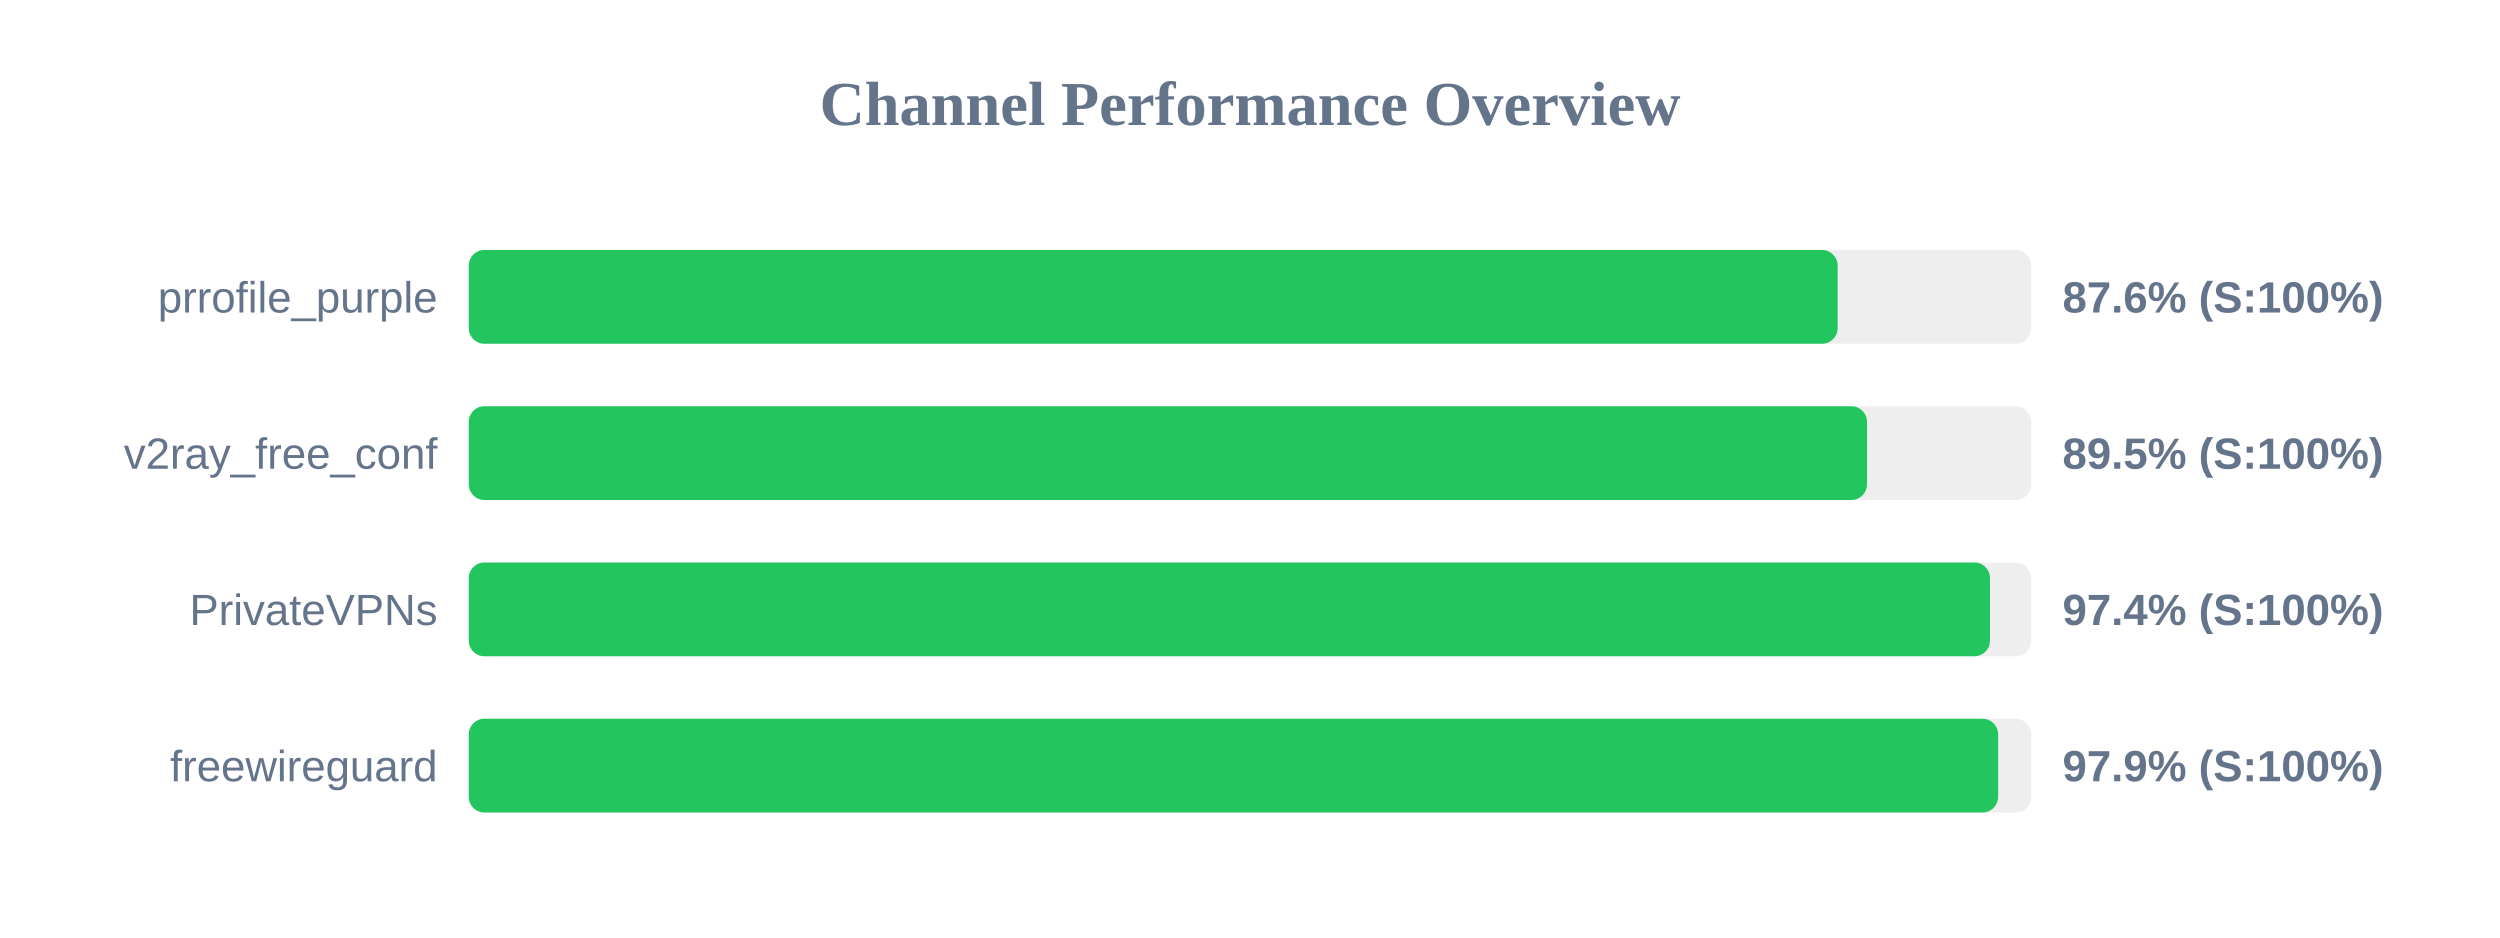
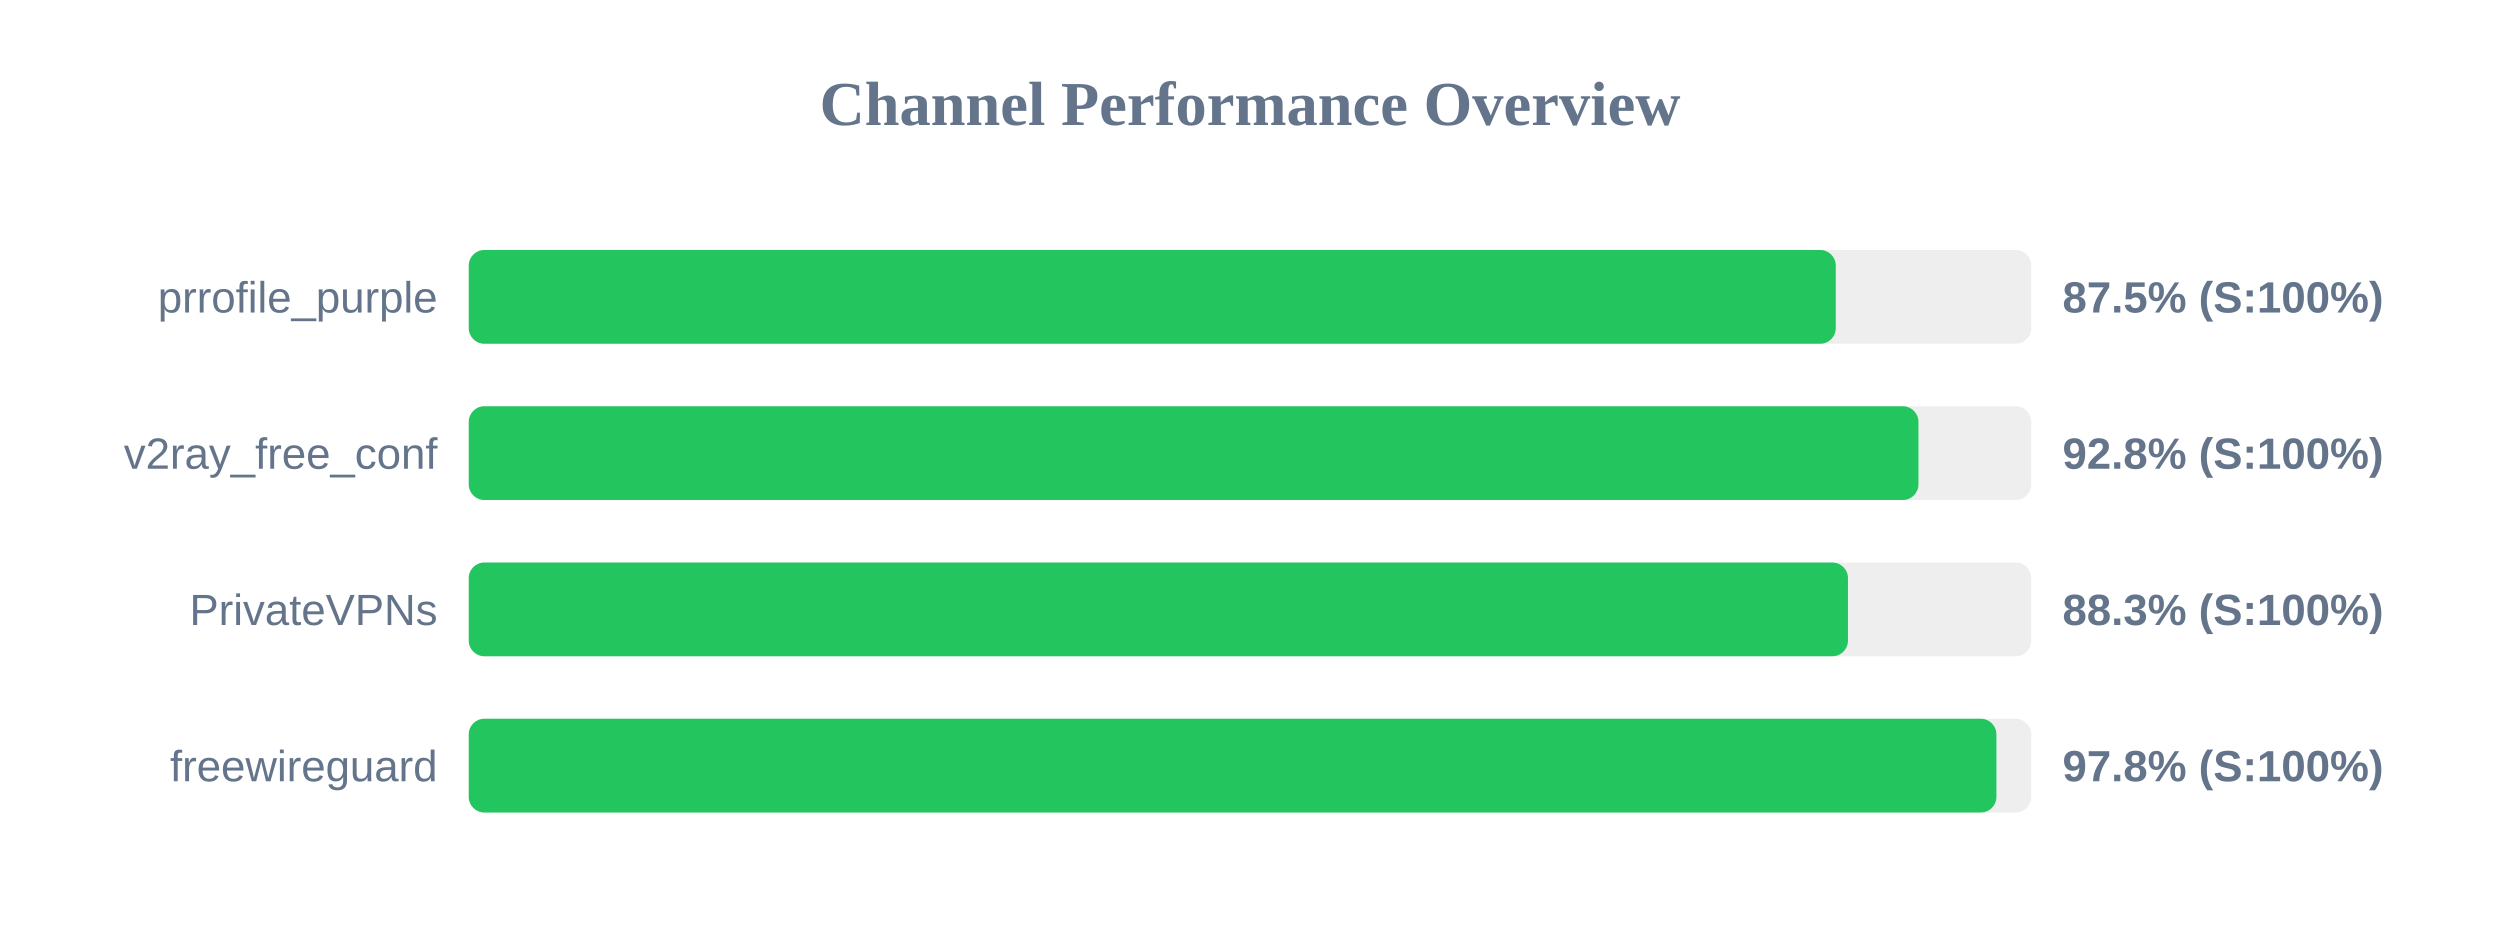
<svg xmlns="http://www.w3.org/2000/svg" width="800" height="300" version="1.1">
  <style>
        .row { font: 14px Arial; fill: #64748b; }
        .score { font: bold 14px Arial; fill: #64748b; }
    </style>
  <text x="400" y="40" text-anchor="middle" font-size="20px" font-weight="bold" fill="#64748b">Channel Performance Overview</text>
  <rect x="150" y="80" width="500" height="30" fill="#eee" rx="5" />
-   <rect x="150" y="80" width="438.05" height="30" fill="#22c55e" rx="5" />
+   <rect x="150" y="80" width="437.45" height="30" fill="#22c55e" rx="5" />
  <text x="140" y="100" text-anchor="end" class="row">prrofile_purple</text>
-   <text x="660" y="100" text-anchor="start" class="score">87.6% (S:100%)</text>
+   <text x="660" y="100" text-anchor="start" class="score">87.5% (S:100%)</text>
  <rect x="150" y="130" width="500" height="30" fill="#eee" rx="5" />
-   <rect x="150" y="130" width="447.45" height="30" fill="#22c55e" rx="5" />
+   <rect x="150" y="130" width="463.9" height="30" fill="#22c55e" rx="5" />
  <text x="140" y="150" text-anchor="end" class="row">v2ray_free_conf</text>
-   <text x="660" y="150" text-anchor="start" class="score">89.5% (S:100%)</text>
+   <text x="660" y="150" text-anchor="start" class="score">92.8% (S:100%)</text>
  <rect x="150" y="180" width="500" height="30" fill="#eee" rx="5" />
-   <rect x="150" y="180" width="486.8" height="30" fill="#22c55e" rx="5" />
+   <rect x="150" y="180" width="441.35" height="30" fill="#22c55e" rx="5" />
  <text x="140" y="200" text-anchor="end" class="row">PrivateVPNs</text>
-   <text x="660" y="200" text-anchor="start" class="score">97.4% (S:100%)</text>
+   <text x="660" y="200" text-anchor="start" class="score">88.3% (S:100%)</text>
  <rect x="150" y="230" width="500" height="30" fill="#eee" rx="5" />
-   <rect x="150" y="230" width="489.4" height="30" fill="#22c55e" rx="5" />
+   <rect x="150" y="230" width="488.85" height="30" fill="#22c55e" rx="5" />
  <text x="140" y="250" text-anchor="end" class="row">freewireguard</text>
-   <text x="660" y="250" text-anchor="start" class="score">97.9% (S:100%)</text>
+   <text x="660" y="250" text-anchor="start" class="score">97.8% (S:100%)</text>
</svg>
